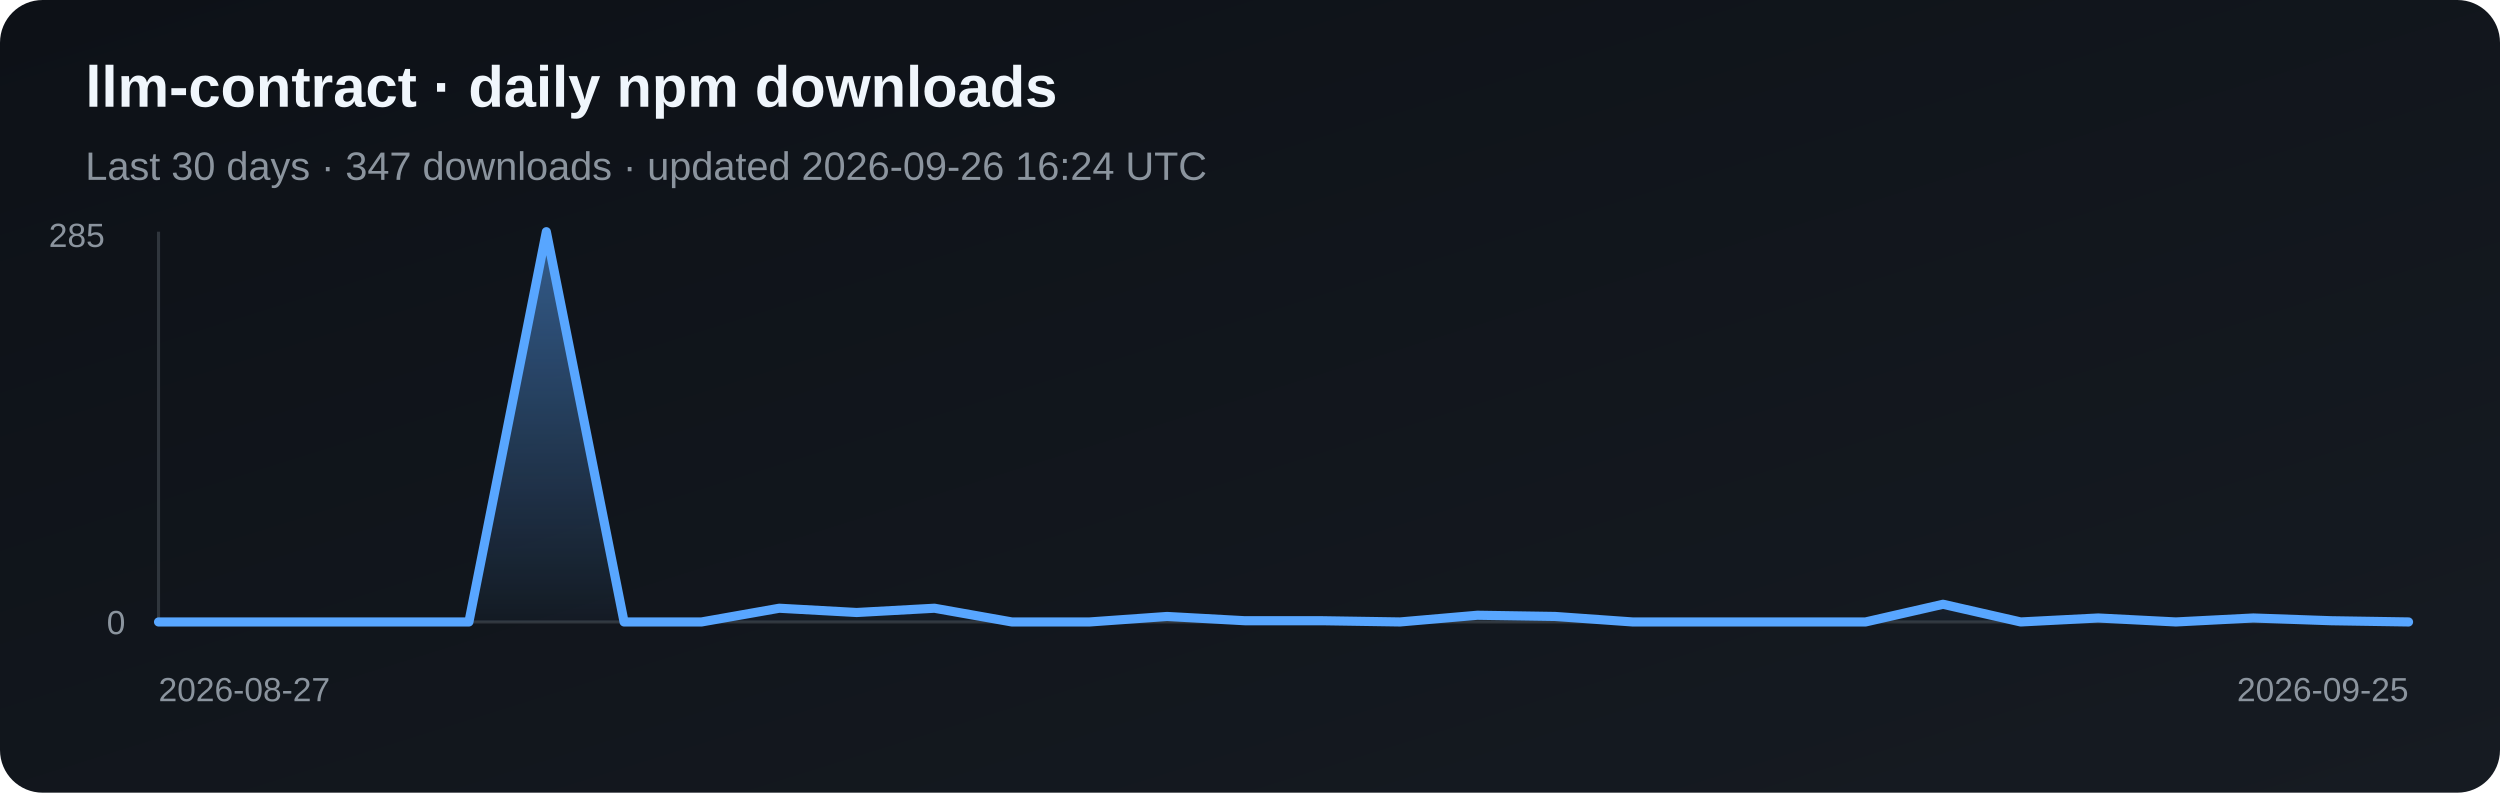
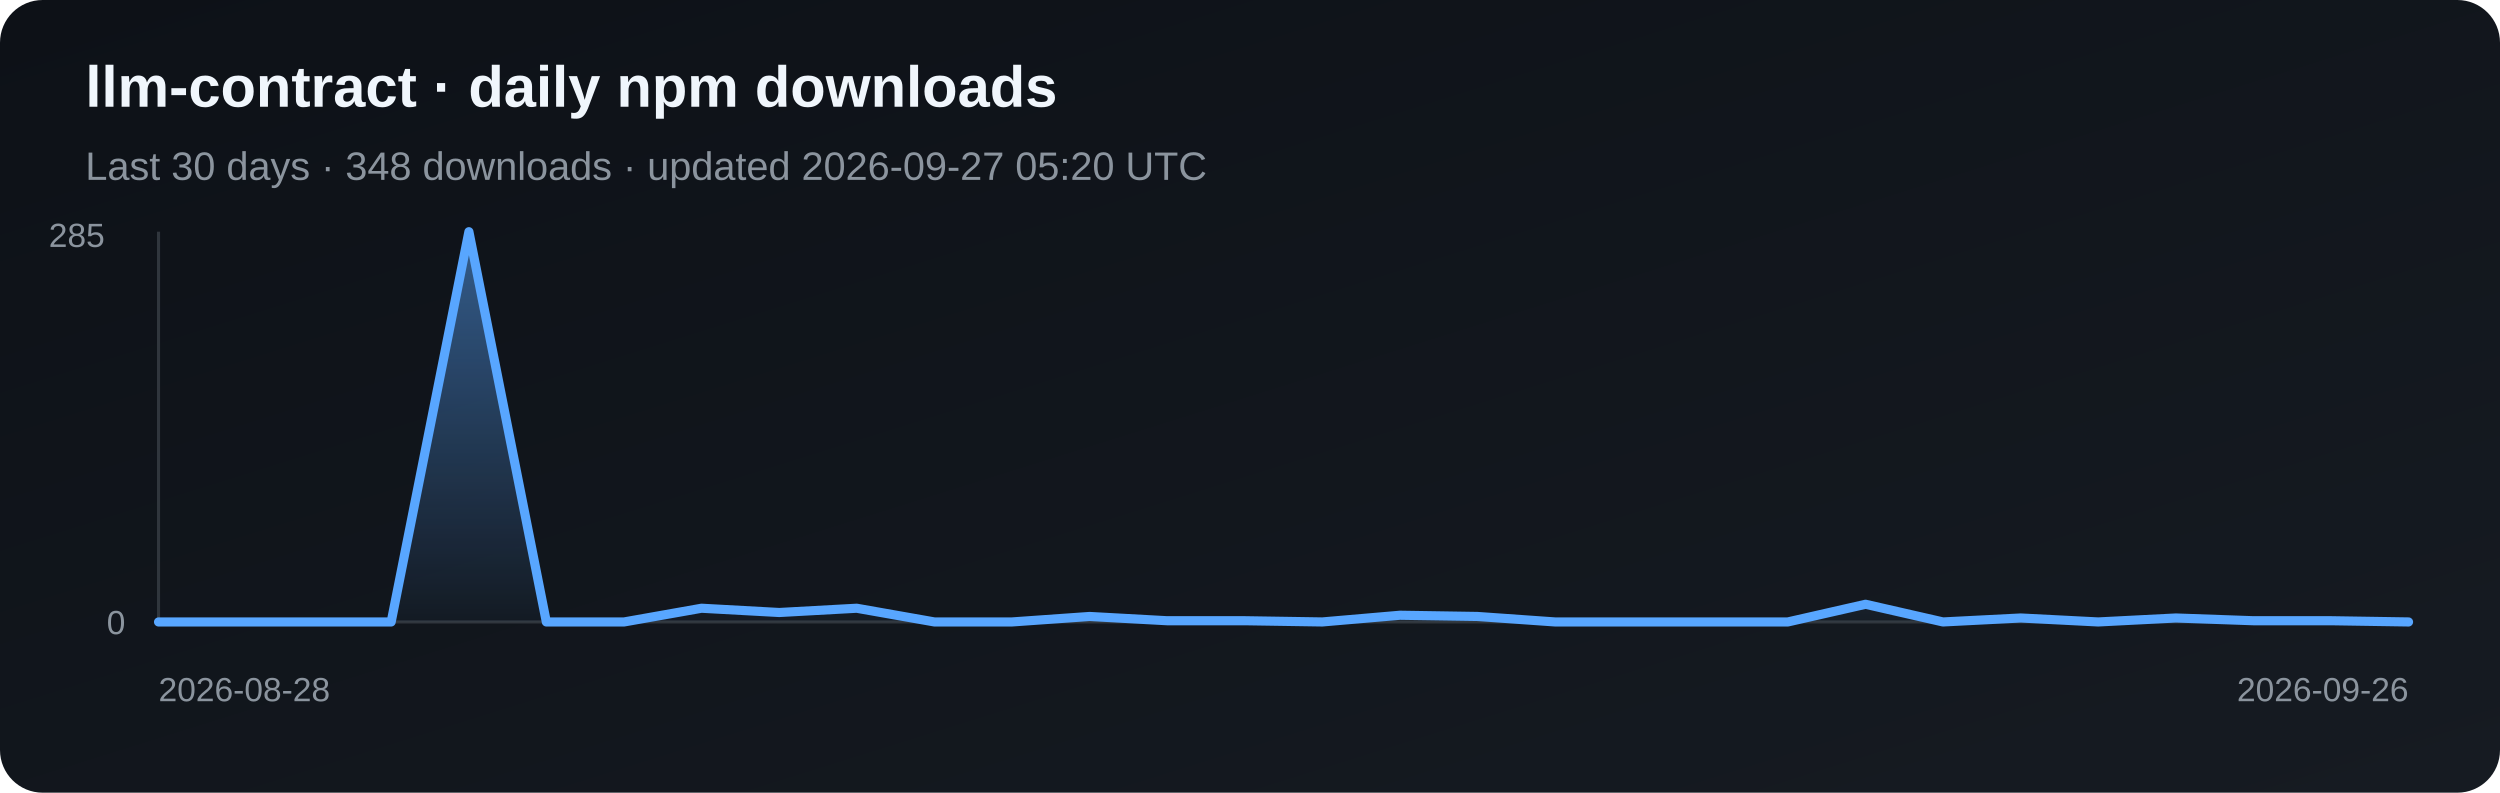
<svg xmlns="http://www.w3.org/2000/svg" width="820" height="260" viewBox="0 0 820 260" role="img" aria-label="Daily npm downloads for llm-contract">
  <defs>
    <linearGradient id="bg" x1="0" y1="0" x2="1" y2="1">
      <stop stop-color="#0d1117" />
      <stop offset="1" stop-color="#161b22" />
    </linearGradient>
    <linearGradient id="fill" x1="0" y1="0" x2="0" y2="1">
      <stop stop-color="#58a6ff" stop-opacity=".5" />
      <stop offset="1" stop-color="#58a6ff" stop-opacity=".03" />
    </linearGradient>
  </defs>
  <rect width="820" height="260" rx="14" fill="url(#bg)" />
  <text x="28" y="35" fill="#f0f6fc" font-family="Arial, sans-serif" font-size="19" font-weight="700">llm-contract · daily npm downloads</text>
-   <text x="28" y="59" fill="#8b949e" font-family="Arial, sans-serif" font-size="13">Last 30 days · 347 downloads · updated 2026-09-26 16:24 UTC</text>
+   <text x="28" y="59" fill="#8b949e" font-family="Arial, sans-serif" font-size="13">Last 30 days · 348 downloads · updated 2026-09-27 05:20 UTC</text>
  <line x1="52" y1="76" x2="52" y2="204" stroke="#30363d" />
  <line x1="52" y1="204" x2="790" y2="204" stroke="#30363d" />
-   <polygon points="52,204 52.0,204.0 77.4,204.0 102.9,204.0 128.3,204.0 153.8,204.0 179.2,76.0 204.7,204.0 230.1,204.0 255.6,199.5 281.0,200.9 306.5,199.5 331.9,204.0 357.4,204.0 382.8,202.2 408.3,203.6 433.7,203.6 459.2,204.0 484.6,201.8 510.1,202.2 535.5,204.0 561.0,204.0 586.4,204.0 611.9,204.0 637.3,198.2 662.8,204.0 688.2,202.7 713.7,204.0 739.1,202.7 764.6,203.6 790.0,204.0 790,204" fill="url(#fill)" />
-   <polyline points="52.0,204.0 77.4,204.0 102.9,204.0 128.3,204.0 153.8,204.0 179.2,76.0 204.7,204.0 230.1,204.0 255.6,199.5 281.0,200.9 306.5,199.5 331.9,204.0 357.4,204.0 382.8,202.2 408.3,203.6 433.7,203.6 459.2,204.0 484.6,201.8 510.1,202.2 535.5,204.0 561.0,204.0 586.4,204.0 611.9,204.0 637.3,198.2 662.8,204.0 688.2,202.7 713.7,204.0 739.1,202.7 764.6,203.6 790.0,204.0" fill="none" stroke="#58a6ff" stroke-width="3" stroke-linejoin="round" stroke-linecap="round" />
+   <polygon points="52,204 52.0,204.0 77.4,204.0 102.9,204.0 128.3,204.0 153.8,76.0 179.2,204.0 204.7,204.0 230.1,199.5 255.6,200.9 281.0,199.5 306.5,204.0 331.9,204.0 357.4,202.2 382.8,203.6 408.3,203.6 433.7,204.0 459.2,201.8 484.6,202.2 510.1,204.0 535.5,204.0 561.0,204.0 586.4,204.0 611.9,198.2 637.3,204.0 662.8,202.7 688.2,204.0 713.7,202.7 739.1,203.6 764.6,203.6 790.0,204.0 790,204" fill="url(#fill)" />
+   <polyline points="52.0,204.0 77.4,204.0 102.9,204.0 128.3,204.0 153.8,76.0 179.2,204.0 204.7,204.0 230.1,199.5 255.6,200.9 281.0,199.5 306.5,204.0 331.9,204.0 357.4,202.2 382.8,203.6 408.3,203.6 433.7,204.0 459.2,201.8 484.6,202.2 510.1,204.0 535.5,204.0 561.0,204.0 586.4,204.0 611.9,198.2 637.3,204.0 662.8,202.7 688.2,204.0 713.7,202.7 739.1,203.6 764.6,203.6 790.0,204.0" fill="none" stroke="#58a6ff" stroke-width="3" stroke-linejoin="round" stroke-linecap="round" />
  <text x="16" y="81" fill="#8b949e" font-family="Arial, sans-serif" font-size="11">285</text>
  <text x="35" y="208" fill="#8b949e" font-family="Arial, sans-serif" font-size="11">0</text>
-   <text x="52" y="230" fill="#8b949e" font-family="Arial, sans-serif" font-size="11">2026-08-27</text>
-   <text x="790" y="230" fill="#8b949e" text-anchor="end" font-family="Arial, sans-serif" font-size="11">2026-09-25</text>
+   <text x="52" y="230" fill="#8b949e" font-family="Arial, sans-serif" font-size="11">2026-08-28</text>
+   <text x="790" y="230" fill="#8b949e" text-anchor="end" font-family="Arial, sans-serif" font-size="11">2026-09-26</text>
</svg>
